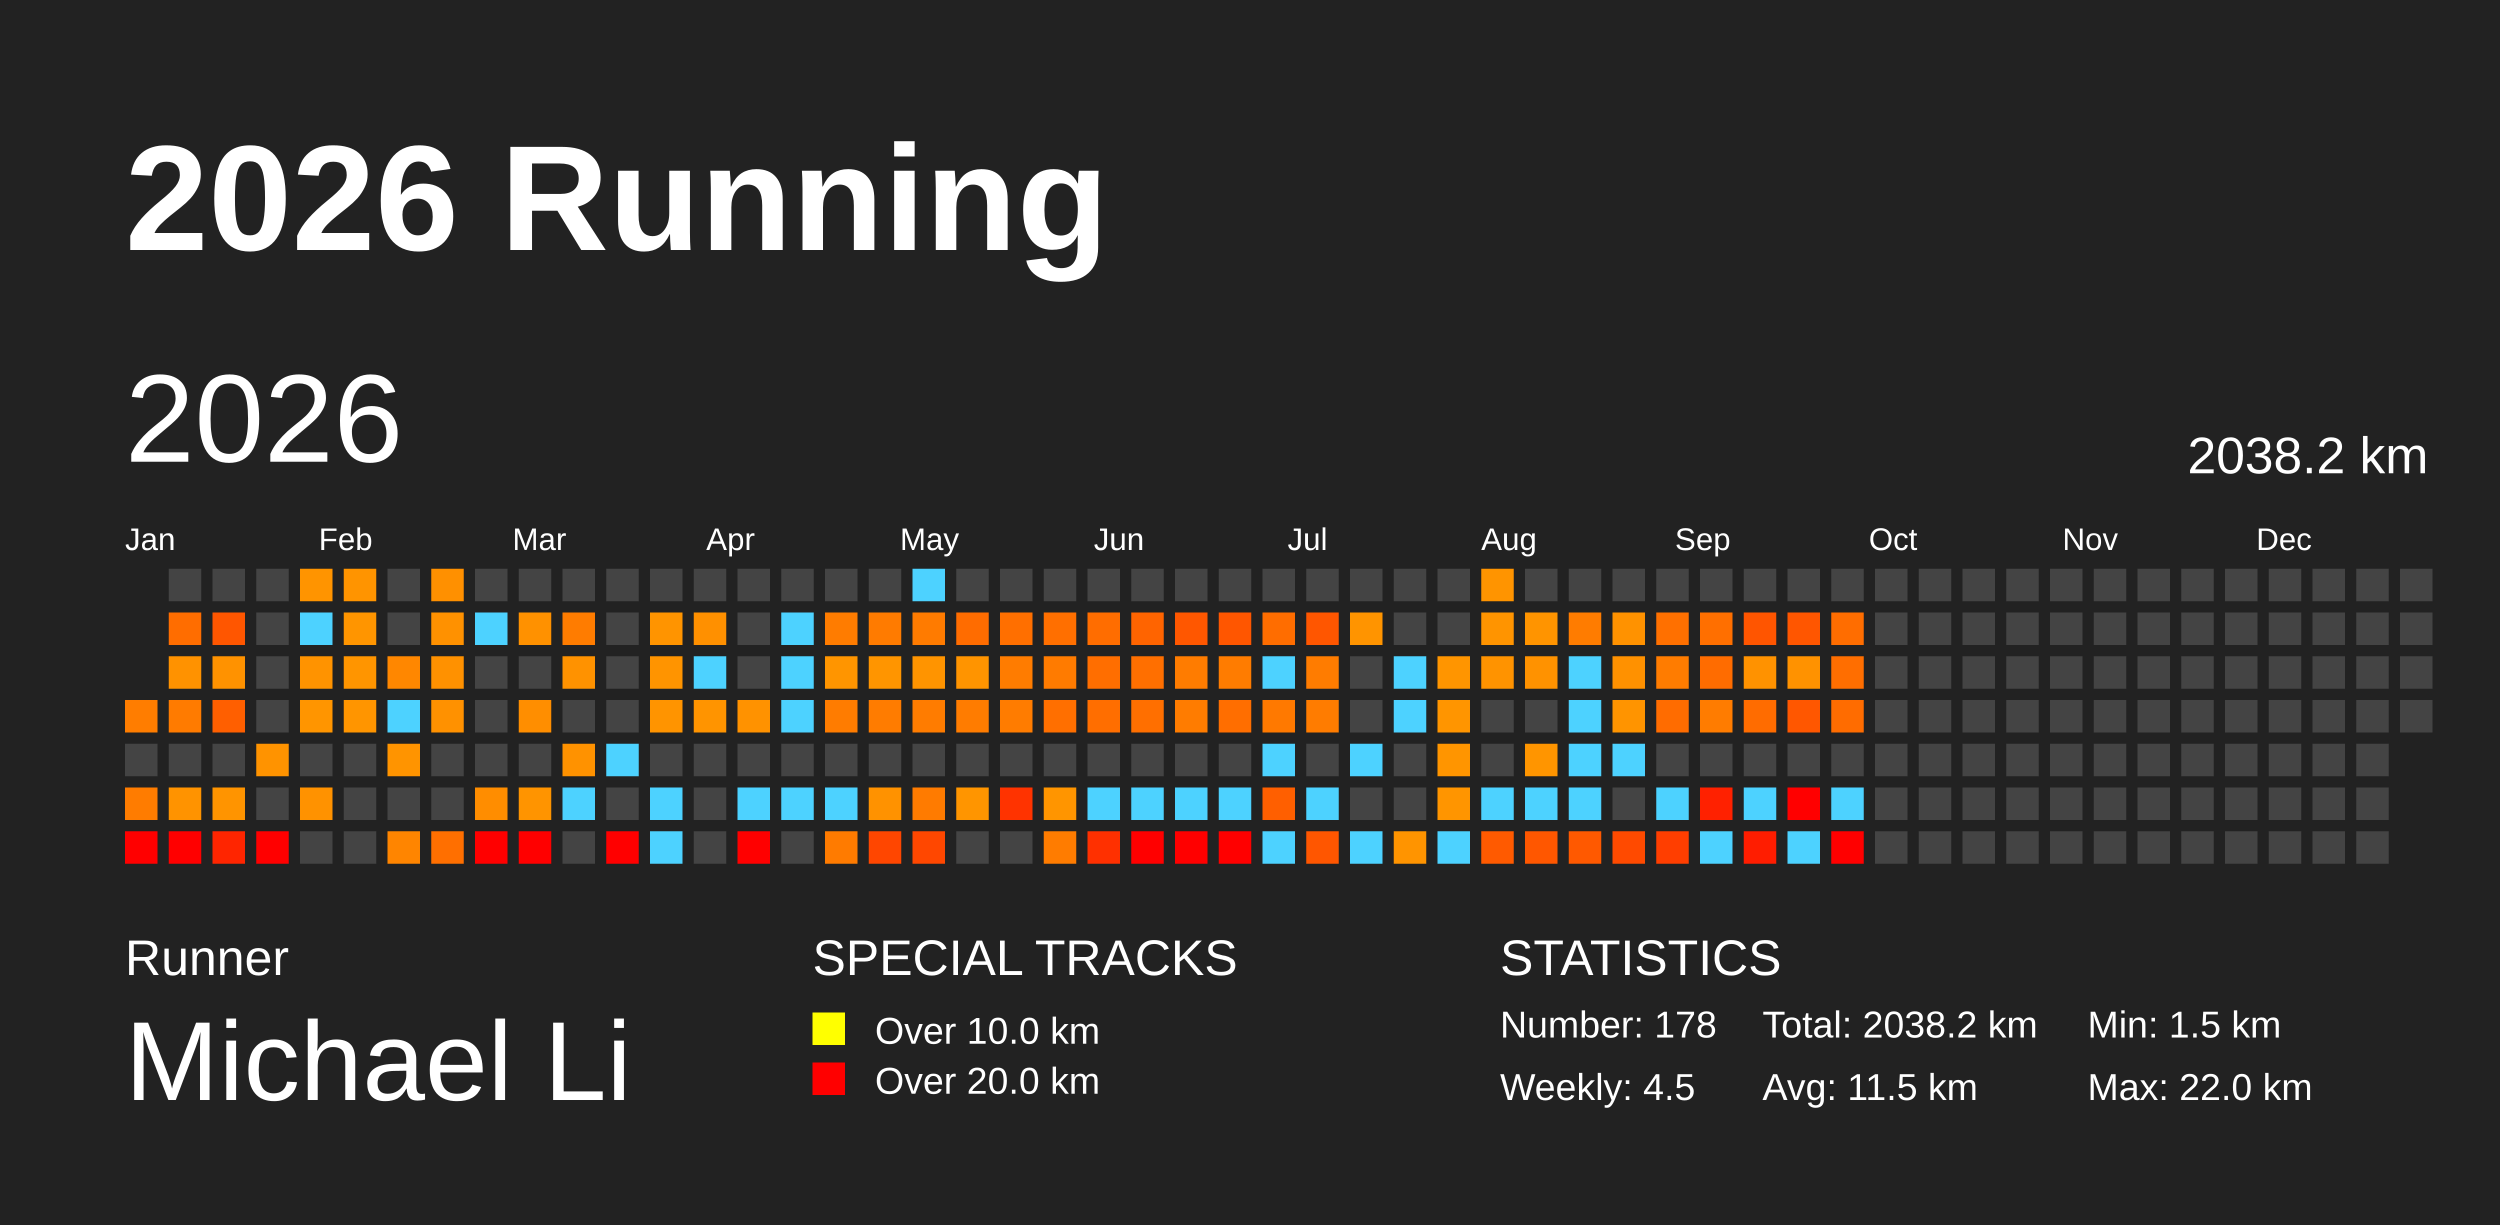
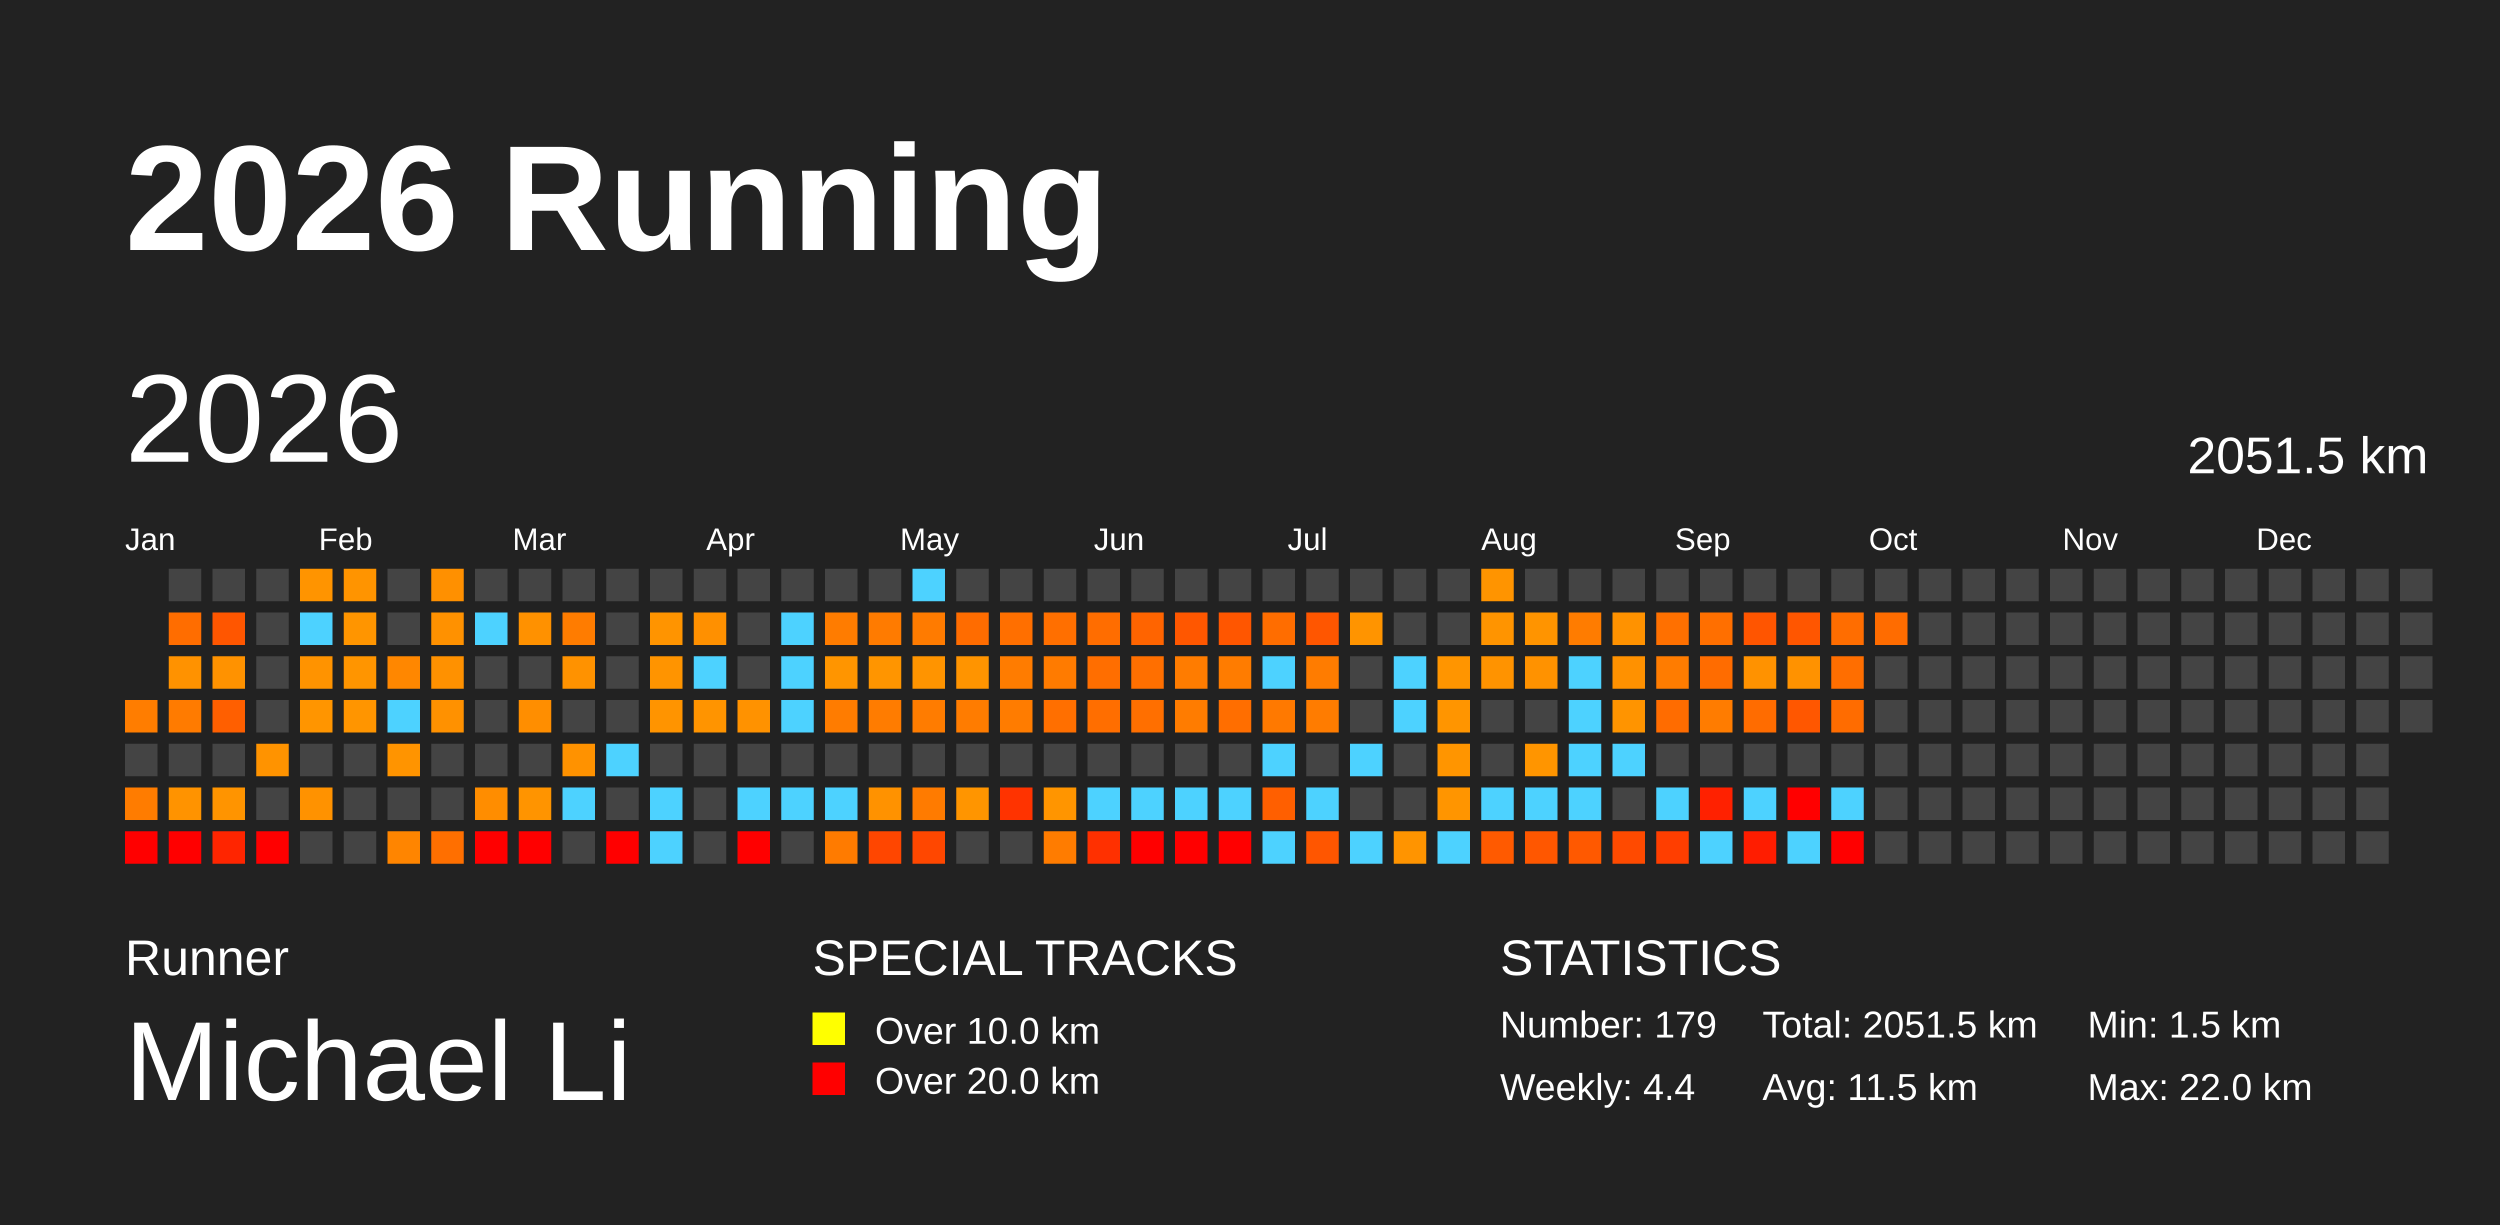
<svg xmlns="http://www.w3.org/2000/svg" baseProfile="full" height="98mm" version="1.1" viewBox="0,0,200,98" width="200mm">
  <defs />
  <rect fill="#222222" height="98" width="200" x="0" y="0" />
  <text fill="#FFFFFF" style="font-size:12px; font-family:Arial; font-weight:bold;" x="10" y="20">2026 Running</text>
  <text fill="#FFFFFF" style="font-size:4px; font-family:Arial" x="10" y="78">Runner</text>
  <text fill="#FFFFFF" style="font-size:9px; font-family:Arial" x="10" y="88">Michael Li</text>
  <text fill="#FFFFFF" style="font-size:4px; font-family:Arial" x="65" y="78">SPECIAL TRACKS</text>
  <rect fill="yellow" height="2.6" width="2.6" x="65" y="81" />
  <text fill="#FFFFFF" style="font-size:3px; font-family:Arial" x="70" y="83.5">Over 10.0 km</text>
  <rect fill="red" height="2.6" width="2.6" x="65" y="85" />
  <text fill="#FFFFFF" style="font-size:3px; font-family:Arial" x="70" y="87.5">Over 20.0 km</text>
  <text fill="#FFFFFF" style="font-size:4px; font-family:Arial" x="120" y="78">STATISTICS</text>
-   <text fill="#FFFFFF" style="font-size:3px; font-family:Arial" x="120" y="83">Number: 178</text>
-   <text fill="#FFFFFF" style="font-size:3px; font-family:Arial" x="120" y="88">Weekly: 4.5</text>
-   <text fill="#FFFFFF" style="font-size:3px; font-family:Arial" x="141" y="83">Total: 2038.2 km</text>
+   <text fill="#FFFFFF" style="font-size:3px; font-family:Arial" x="120" y="83">Number: 179</text>
+   <text fill="#FFFFFF" style="font-size:3px; font-family:Arial" x="120" y="88">Weekly: 4.4</text>
+   <text fill="#FFFFFF" style="font-size:3px; font-family:Arial" x="141" y="83">Total: 2051.5 km</text>
  <text fill="#FFFFFF" style="font-size:3px; font-family:Arial" x="141" y="88">Avg: 11.5 km</text>
  <text fill="#FFFFFF" style="font-size:3px; font-family:Arial" x="167" y="83">Min: 1.5 km</text>
  <text fill="#FFFFFF" style="font-size:3px; font-family:Arial" x="167" y="88">Max: 22.0 km</text>
  <text dominant-baseline="hanging" fill="#FFFFFF" style="font-size:10.0px; font-family:Arial;" x="10" y="30">2026</text>
-   <text dominant-baseline="hanging" fill="#FFFFFF" style="font-size:4.125px; font-family:Arial;" x="175" y="35">2038.2 km</text>
+   <text dominant-baseline="hanging" fill="#FFFFFF" style="font-size:4.125px; font-family:Arial;" x="175" y="35">2051.5 km</text>
  <text fill="#FFFFFF" style="font-size:2.5px; font-family:Arial" x="10.0" y="44">Jan</text>
  <text fill="#FFFFFF" style="font-size:2.5px; font-family:Arial" x="25.5" y="44">Feb</text>
  <text fill="#FFFFFF" style="font-size:2.5px; font-family:Arial" x="41.0" y="44">Mar</text>
  <text fill="#FFFFFF" style="font-size:2.5px; font-family:Arial" x="56.5" y="44">Apr</text>
  <text fill="#FFFFFF" style="font-size:2.5px; font-family:Arial" x="72.0" y="44">May</text>
  <text fill="#FFFFFF" style="font-size:2.5px; font-family:Arial" x="87.5" y="44">Jun</text>
  <text fill="#FFFFFF" style="font-size:2.5px; font-family:Arial" x="103.0" y="44">Jul</text>
  <text fill="#FFFFFF" style="font-size:2.5px; font-family:Arial" x="118.5" y="44">Aug</text>
  <text fill="#FFFFFF" style="font-size:2.5px; font-family:Arial" x="134.0" y="44">Sep</text>
  <text fill="#FFFFFF" style="font-size:2.5px; font-family:Arial" x="149.5" y="44">Oct</text>
  <text fill="#FFFFFF" style="font-size:2.5px; font-family:Arial" x="165.0" y="44">Nov</text>
  <text fill="#FFFFFF" style="font-size:2.5px; font-family:Arial" x="180.5" y="44">Dec</text>
  <rect fill="#ff7d00" height="2.6" width="2.6" x="10.0" y="56.0" />
  <rect fill="#444444" height="2.6" width="2.6" x="10.0" y="59.5" />
  <rect fill="#ff7c00" height="2.6" width="2.6" x="10.0" y="63.0" />
  <rect fill="red" height="2.6" width="2.6" x="10.0" y="66.5" />
  <rect fill="#444444" height="2.6" width="2.6" x="13.5" y="45.5" />
  <rect fill="#ff6d00" height="2.6" width="2.6" x="13.5" y="49.0" />
  <rect fill="#ff9200" height="2.6" width="2.6" x="13.5" y="52.5" />
  <rect fill="#ff7b00" height="2.6" width="2.6" x="13.5" y="56.0" />
  <rect fill="#444444" height="2.6" width="2.6" x="13.5" y="59.5" />
  <rect fill="#ff9300" height="2.6" width="2.6" x="13.5" y="63.0" />
  <rect fill="red" height="2.6" width="2.6" x="13.5" y="66.5" />
  <rect fill="#444444" height="2.6" width="2.6" x="17.0" y="45.5" />
  <rect fill="#ff5600" height="2.6" width="2.6" x="17.0" y="49.0" />
  <rect fill="#ff9200" height="2.6" width="2.6" x="17.0" y="52.5" />
  <rect fill="#ff5f00" height="2.6" width="2.6" x="17.0" y="56.0" />
  <rect fill="#444444" height="2.6" width="2.6" x="17.0" y="59.5" />
  <rect fill="#ff9400" height="2.6" width="2.6" x="17.0" y="63.0" />
  <rect fill="#ff2500" height="2.6" width="2.6" x="17.0" y="66.5" />
  <rect fill="#444444" height="2.6" width="2.6" x="20.5" y="45.5" />
  <rect fill="#444444" height="2.6" width="2.6" x="20.5" y="49.0" />
  <rect fill="#444444" height="2.6" width="2.6" x="20.5" y="52.5" />
  <rect fill="#444444" height="2.6" width="2.6" x="20.5" y="56.0" />
  <rect fill="#ff9300" height="2.6" width="2.6" x="20.5" y="59.5" />
  <rect fill="#444444" height="2.6" width="2.6" x="20.5" y="63.0" />
  <rect fill="red" height="2.6" width="2.6" x="20.5" y="66.5" />
  <rect fill="#ff9400" height="2.6" width="2.6" x="24.0" y="45.5" />
  <rect fill="#4dd2ff" height="2.6" width="2.6" x="24.0" y="49.0" />
  <rect fill="#ff9300" height="2.6" width="2.6" x="24.0" y="52.5" />
  <rect fill="#ff9500" height="2.6" width="2.6" x="24.0" y="56.0" />
  <rect fill="#444444" height="2.6" width="2.6" x="24.0" y="59.5" />
  <rect fill="#ff9200" height="2.6" width="2.6" x="24.0" y="63.0" />
  <rect fill="#444444" height="2.6" width="2.6" x="24.0" y="66.5" />
  <rect fill="#ff9400" height="2.6" width="2.6" x="27.5" y="45.5" />
  <rect fill="#ff9500" height="2.6" width="2.6" x="27.5" y="49.0" />
  <rect fill="#ff9500" height="2.6" width="2.6" x="27.5" y="52.5" />
  <rect fill="#ff9500" height="2.6" width="2.6" x="27.5" y="56.0" />
  <rect fill="#444444" height="2.6" width="2.6" x="27.5" y="59.5" />
  <rect fill="#444444" height="2.6" width="2.6" x="27.5" y="63.0" />
  <rect fill="#444444" height="2.6" width="2.6" x="27.5" y="66.5" />
  <rect fill="#444444" height="2.6" width="2.6" x="31.0" y="45.5" />
  <rect fill="#444444" height="2.6" width="2.6" x="31.0" y="49.0" />
  <rect fill="#ff8700" height="2.6" width="2.6" x="31.0" y="52.5" />
  <rect fill="#4dd2ff" height="2.6" width="2.6" x="31.0" y="56.0" />
  <rect fill="#ff9400" height="2.6" width="2.6" x="31.0" y="59.5" />
  <rect fill="#444444" height="2.6" width="2.6" x="31.0" y="63.0" />
  <rect fill="#ff8500" height="2.6" width="2.6" x="31.0" y="66.5" />
  <rect fill="#ff9000" height="2.6" width="2.6" x="34.5" y="45.5" />
  <rect fill="#ff9100" height="2.6" width="2.6" x="34.5" y="49.0" />
  <rect fill="#ff9100" height="2.6" width="2.6" x="34.5" y="52.5" />
  <rect fill="#ff9100" height="2.6" width="2.6" x="34.5" y="56.0" />
  <rect fill="#444444" height="2.6" width="2.6" x="34.5" y="59.5" />
  <rect fill="#444444" height="2.6" width="2.6" x="34.5" y="63.0" />
  <rect fill="#ff6f00" height="2.6" width="2.6" x="34.5" y="66.5" />
  <rect fill="#444444" height="2.6" width="2.6" x="38.0" y="45.5" />
  <rect fill="#4dd2ff" height="2.6" width="2.6" x="38.0" y="49.0" />
  <rect fill="#444444" height="2.6" width="2.6" x="38.0" y="52.5" />
  <rect fill="#444444" height="2.6" width="2.6" x="38.0" y="56.0" />
  <rect fill="#444444" height="2.6" width="2.6" x="38.0" y="59.5" />
  <rect fill="#ff8d00" height="2.6" width="2.6" x="38.0" y="63.0" />
  <rect fill="red" height="2.6" width="2.6" x="38.0" y="66.5" />
  <rect fill="#444444" height="2.6" width="2.6" x="41.5" y="45.5" />
  <rect fill="#ff9100" height="2.6" width="2.6" x="41.5" y="49.0" />
  <rect fill="#444444" height="2.6" width="2.6" x="41.5" y="52.5" />
  <rect fill="#ff8e00" height="2.6" width="2.6" x="41.5" y="56.0" />
  <rect fill="#444444" height="2.6" width="2.6" x="41.5" y="59.5" />
  <rect fill="#ff9400" height="2.6" width="2.6" x="41.5" y="63.0" />
  <rect fill="red" height="2.6" width="2.6" x="41.5" y="66.5" />
  <rect fill="#444444" height="2.6" width="2.6" x="45.0" y="45.5" />
  <rect fill="#ff7c00" height="2.6" width="2.6" x="45.0" y="49.0" />
  <rect fill="#ff9200" height="2.6" width="2.6" x="45.0" y="52.5" />
  <rect fill="#444444" height="2.6" width="2.6" x="45.0" y="56.0" />
  <rect fill="#ff9200" height="2.6" width="2.6" x="45.0" y="59.5" />
  <rect fill="#4dd2ff" height="2.6" width="2.6" x="45.0" y="63.0" />
  <rect fill="#444444" height="2.6" width="2.6" x="45.0" y="66.5" />
  <rect fill="#444444" height="2.6" width="2.6" x="48.5" y="45.5" />
  <rect fill="#444444" height="2.6" width="2.6" x="48.5" y="49.0" />
  <rect fill="#444444" height="2.6" width="2.6" x="48.5" y="52.5" />
  <rect fill="#444444" height="2.6" width="2.6" x="48.5" y="56.0" />
  <rect fill="#4dd2ff" height="2.6" width="2.6" x="48.5" y="59.5" />
  <rect fill="#444444" height="2.6" width="2.6" x="48.5" y="63.0" />
  <rect fill="red" height="2.6" width="2.6" x="48.5" y="66.5" />
  <rect fill="#444444" height="2.6" width="2.6" x="52.0" y="45.5" />
  <rect fill="#ff9400" height="2.6" width="2.6" x="52.0" y="49.0" />
  <rect fill="#ff9400" height="2.6" width="2.6" x="52.0" y="52.5" />
  <rect fill="#ff9400" height="2.6" width="2.6" x="52.0" y="56.0" />
  <rect fill="#444444" height="2.6" width="2.6" x="52.0" y="59.5" />
  <rect fill="#4dd2ff" height="2.6" width="2.6" x="52.0" y="63.0" />
  <rect fill="#4dd2ff" height="2.6" width="2.6" x="52.0" y="66.5" />
  <rect fill="#444444" height="2.6" width="2.6" x="55.5" y="45.5" />
  <rect fill="#ff9000" height="2.6" width="2.6" x="55.5" y="49.0" />
  <rect fill="#4dd2ff" height="2.6" width="2.6" x="55.5" y="52.5" />
  <rect fill="#ff9400" height="2.6" width="2.6" x="55.5" y="56.0" />
  <rect fill="#444444" height="2.6" width="2.6" x="55.5" y="59.5" />
  <rect fill="#444444" height="2.6" width="2.6" x="55.5" y="63.0" />
  <rect fill="#444444" height="2.6" width="2.6" x="55.5" y="66.5" />
  <rect fill="#444444" height="2.6" width="2.6" x="59.0" y="45.5" />
  <rect fill="#444444" height="2.6" width="2.6" x="59.0" y="49.0" />
  <rect fill="#444444" height="2.6" width="2.6" x="59.0" y="52.5" />
  <rect fill="#ff9200" height="2.6" width="2.6" x="59.0" y="56.0" />
  <rect fill="#444444" height="2.6" width="2.6" x="59.0" y="59.5" />
  <rect fill="#4dd2ff" height="2.6" width="2.6" x="59.0" y="63.0" />
  <rect fill="red" height="2.6" width="2.6" x="59.0" y="66.5" />
  <rect fill="#444444" height="2.6" width="2.6" x="62.5" y="45.5" />
  <rect fill="#4dd2ff" height="2.6" width="2.6" x="62.5" y="49.0" />
  <rect fill="#4dd2ff" height="2.6" width="2.6" x="62.5" y="52.5" />
  <rect fill="#4dd2ff" height="2.6" width="2.6" x="62.5" y="56.0" />
  <rect fill="#444444" height="2.6" width="2.6" x="62.5" y="59.5" />
  <rect fill="#4dd2ff" height="2.6" width="2.6" x="62.5" y="63.0" />
  <rect fill="#444444" height="2.6" width="2.6" x="62.5" y="66.5" />
  <rect fill="#444444" height="2.6" width="2.6" x="66.0" y="45.5" />
  <rect fill="#ff7c00" height="2.6" width="2.6" x="66.0" y="49.0" />
  <rect fill="#ff9500" height="2.6" width="2.6" x="66.0" y="52.5" />
  <rect fill="#ff7c00" height="2.6" width="2.6" x="66.0" y="56.0" />
  <rect fill="#444444" height="2.6" width="2.6" x="66.0" y="59.5" />
  <rect fill="#4dd2ff" height="2.6" width="2.6" x="66.0" y="63.0" />
  <rect fill="#ff7b00" height="2.6" width="2.6" x="66.0" y="66.5" />
  <rect fill="#444444" height="2.6" width="2.6" x="69.5" y="45.5" />
  <rect fill="#ff7b00" height="2.6" width="2.6" x="69.5" y="49.0" />
  <rect fill="#ff9500" height="2.6" width="2.6" x="69.5" y="52.5" />
  <rect fill="#ff7c00" height="2.6" width="2.6" x="69.5" y="56.0" />
  <rect fill="#444444" height="2.6" width="2.6" x="69.5" y="59.5" />
  <rect fill="#ff9200" height="2.6" width="2.6" x="69.5" y="63.0" />
  <rect fill="#ff4600" height="2.6" width="2.6" x="69.5" y="66.5" />
  <rect fill="#4dd2ff" height="2.6" width="2.6" x="73.0" y="45.5" />
  <rect fill="#ff7b00" height="2.6" width="2.6" x="73.0" y="49.0" />
  <rect fill="#ff9400" height="2.6" width="2.6" x="73.0" y="52.5" />
  <rect fill="#ff7c00" height="2.6" width="2.6" x="73.0" y="56.0" />
  <rect fill="#444444" height="2.6" width="2.6" x="73.0" y="59.5" />
  <rect fill="#ff7b00" height="2.6" width="2.6" x="73.0" y="63.0" />
  <rect fill="#ff4700" height="2.6" width="2.6" x="73.0" y="66.5" />
  <rect fill="#444444" height="2.6" width="2.6" x="76.5" y="45.5" />
  <rect fill="#ff6c00" height="2.6" width="2.6" x="76.5" y="49.0" />
  <rect fill="#ff9400" height="2.6" width="2.6" x="76.5" y="52.5" />
  <rect fill="#ff7c00" height="2.6" width="2.6" x="76.5" y="56.0" />
  <rect fill="#444444" height="2.6" width="2.6" x="76.5" y="59.5" />
  <rect fill="#ff9500" height="2.6" width="2.6" x="76.5" y="63.0" />
  <rect fill="#444444" height="2.6" width="2.6" x="76.5" y="66.5" />
  <rect fill="#444444" height="2.6" width="2.6" x="80.0" y="45.5" />
  <rect fill="#ff6f00" height="2.6" width="2.6" x="80.0" y="49.0" />
  <rect fill="#ff7c00" height="2.6" width="2.6" x="80.0" y="52.5" />
  <rect fill="#ff7c00" height="2.6" width="2.6" x="80.0" y="56.0" />
  <rect fill="#444444" height="2.6" width="2.6" x="80.0" y="59.5" />
  <rect fill="#ff3300" height="2.6" width="2.6" x="80.0" y="63.0" />
  <rect fill="#444444" height="2.6" width="2.6" x="80.0" y="66.5" />
  <rect fill="#444444" height="2.6" width="2.6" x="83.5" y="45.5" />
  <rect fill="#ff6f00" height="2.6" width="2.6" x="83.5" y="49.0" />
  <rect fill="#ff7b00" height="2.6" width="2.6" x="83.5" y="52.5" />
  <rect fill="#ff6f00" height="2.6" width="2.6" x="83.5" y="56.0" />
  <rect fill="#444444" height="2.6" width="2.6" x="83.5" y="59.5" />
  <rect fill="#ff9500" height="2.6" width="2.6" x="83.5" y="63.0" />
  <rect fill="#ff7c00" height="2.6" width="2.6" x="83.5" y="66.5" />
  <rect fill="#444444" height="2.6" width="2.6" x="87.0" y="45.5" />
  <rect fill="#ff6d00" height="2.6" width="2.6" x="87.0" y="49.0" />
  <rect fill="#ff6e00" height="2.6" width="2.6" x="87.0" y="52.5" />
  <rect fill="#ff6e00" height="2.6" width="2.6" x="87.0" y="56.0" />
  <rect fill="#444444" height="2.6" width="2.6" x="87.0" y="59.5" />
  <rect fill="#4dd2ff" height="2.6" width="2.6" x="87.0" y="63.0" />
  <rect fill="#ff3000" height="2.6" width="2.6" x="87.0" y="66.5" />
  <rect fill="#444444" height="2.6" width="2.6" x="90.5" y="45.5" />
  <rect fill="#ff6400" height="2.6" width="2.6" x="90.5" y="49.0" />
  <rect fill="#ff6f00" height="2.6" width="2.6" x="90.5" y="52.5" />
  <rect fill="#ff6f00" height="2.6" width="2.6" x="90.5" y="56.0" />
  <rect fill="#444444" height="2.6" width="2.6" x="90.5" y="59.5" />
  <rect fill="#4dd2ff" height="2.6" width="2.6" x="90.5" y="63.0" />
  <rect fill="red" height="2.6" width="2.6" x="90.5" y="66.5" />
  <rect fill="#444444" height="2.6" width="2.6" x="94.0" y="45.5" />
  <rect fill="#ff5700" height="2.6" width="2.6" x="94.0" y="49.0" />
  <rect fill="#ff7c00" height="2.6" width="2.6" x="94.0" y="52.5" />
  <rect fill="#ff7c00" height="2.6" width="2.6" x="94.0" y="56.0" />
  <rect fill="#444444" height="2.6" width="2.6" x="94.0" y="59.5" />
  <rect fill="#4dd2ff" height="2.6" width="2.6" x="94.0" y="63.0" />
  <rect fill="red" height="2.6" width="2.6" x="94.0" y="66.5" />
  <rect fill="#444444" height="2.6" width="2.6" x="97.5" y="45.5" />
  <rect fill="#ff5600" height="2.6" width="2.6" x="97.5" y="49.0" />
  <rect fill="#ff7c00" height="2.6" width="2.6" x="97.5" y="52.5" />
  <rect fill="#ff6e00" height="2.6" width="2.6" x="97.5" y="56.0" />
  <rect fill="#444444" height="2.6" width="2.6" x="97.5" y="59.5" />
  <rect fill="#4dd2ff" height="2.6" width="2.6" x="97.5" y="63.0" />
  <rect fill="red" height="2.6" width="2.6" x="97.5" y="66.5" />
  <rect fill="#444444" height="2.6" width="2.6" x="101.0" y="45.5" />
  <rect fill="#ff6d00" height="2.6" width="2.6" x="101.0" y="49.0" />
  <rect fill="#4dd2ff" height="2.6" width="2.6" x="101.0" y="52.5" />
  <rect fill="#ff7900" height="2.6" width="2.6" x="101.0" y="56.0" />
  <rect fill="#4dd2ff" height="2.6" width="2.6" x="101.0" y="59.5" />
  <rect fill="#ff5f00" height="2.6" width="2.6" x="101.0" y="63.0" />
  <rect fill="#4dd2ff" height="2.6" width="2.6" x="101.0" y="66.5" />
  <rect fill="#444444" height="2.6" width="2.6" x="104.5" y="45.5" />
  <rect fill="#ff5600" height="2.6" width="2.6" x="104.5" y="49.0" />
  <rect fill="#ff7c00" height="2.6" width="2.6" x="104.5" y="52.5" />
  <rect fill="#ff7c00" height="2.6" width="2.6" x="104.5" y="56.0" />
  <rect fill="#444444" height="2.6" width="2.6" x="104.5" y="59.5" />
  <rect fill="#4dd2ff" height="2.6" width="2.6" x="104.5" y="63.0" />
  <rect fill="#ff5600" height="2.6" width="2.6" x="104.5" y="66.5" />
  <rect fill="#444444" height="2.6" width="2.6" x="108.0" y="45.5" />
  <rect fill="#ff9400" height="2.6" width="2.6" x="108.0" y="49.0" />
  <rect fill="#444444" height="2.6" width="2.6" x="108.0" y="52.5" />
  <rect fill="#444444" height="2.6" width="2.6" x="108.0" y="56.0" />
  <rect fill="#4dd2ff" height="2.6" width="2.6" x="108.0" y="59.5" />
  <rect fill="#444444" height="2.6" width="2.6" x="108.0" y="63.0" />
  <rect fill="#4dd2ff" height="2.6" width="2.6" x="108.0" y="66.5" />
  <rect fill="#444444" height="2.6" width="2.6" x="111.5" y="45.5" />
  <rect fill="#444444" height="2.6" width="2.6" x="111.5" y="49.0" />
  <rect fill="#4dd2ff" height="2.6" width="2.6" x="111.5" y="52.5" />
  <rect fill="#4dd2ff" height="2.6" width="2.6" x="111.5" y="56.0" />
  <rect fill="#444444" height="2.6" width="2.6" x="111.5" y="59.5" />
  <rect fill="#444444" height="2.6" width="2.6" x="111.5" y="63.0" />
  <rect fill="#ff9400" height="2.6" width="2.6" x="111.5" y="66.5" />
  <rect fill="#444444" height="2.6" width="2.6" x="115.0" y="45.5" />
  <rect fill="#444444" height="2.6" width="2.6" x="115.0" y="49.0" />
  <rect fill="#ff9500" height="2.6" width="2.6" x="115.0" y="52.5" />
  <rect fill="#ff9500" height="2.6" width="2.6" x="115.0" y="56.0" />
  <rect fill="#ff9500" height="2.6" width="2.6" x="115.0" y="59.5" />
  <rect fill="#ff9500" height="2.6" width="2.6" x="115.0" y="63.0" />
  <rect fill="#4dd2ff" height="2.6" width="2.6" x="115.0" y="66.5" />
  <rect fill="#ff9400" height="2.6" width="2.6" x="118.5" y="45.5" />
  <rect fill="#ff9400" height="2.6" width="2.6" x="118.5" y="49.0" />
  <rect fill="#ff9300" height="2.6" width="2.6" x="118.5" y="52.5" />
  <rect fill="#444444" height="2.6" width="2.6" x="118.5" y="56.0" />
  <rect fill="#444444" height="2.6" width="2.6" x="118.5" y="59.5" />
  <rect fill="#4dd2ff" height="2.6" width="2.6" x="118.5" y="63.0" />
  <rect fill="#ff5a00" height="2.6" width="2.6" x="118.5" y="66.5" />
  <rect fill="#444444" height="2.6" width="2.6" x="122.0" y="45.5" />
  <rect fill="#ff9400" height="2.6" width="2.6" x="122.0" y="49.0" />
  <rect fill="#ff9200" height="2.6" width="2.6" x="122.0" y="52.5" />
  <rect fill="#444444" height="2.6" width="2.6" x="122.0" y="56.0" />
  <rect fill="#ff9500" height="2.6" width="2.6" x="122.0" y="59.5" />
  <rect fill="#4dd2ff" height="2.6" width="2.6" x="122.0" y="63.0" />
  <rect fill="#ff5700" height="2.6" width="2.6" x="122.0" y="66.5" />
  <rect fill="#444444" height="2.6" width="2.6" x="125.5" y="45.5" />
  <rect fill="#ff7c00" height="2.6" width="2.6" x="125.5" y="49.0" />
  <rect fill="#4dd2ff" height="2.6" width="2.6" x="125.5" y="52.5" />
  <rect fill="#4dd2ff" height="2.6" width="2.6" x="125.5" y="56.0" />
  <rect fill="#4dd2ff" height="2.6" width="2.6" x="125.5" y="59.5" />
  <rect fill="#4dd2ff" height="2.6" width="2.6" x="125.5" y="63.0" />
  <rect fill="#ff5900" height="2.6" width="2.6" x="125.5" y="66.5" />
  <rect fill="#444444" height="2.6" width="2.6" x="129.0" y="45.5" />
  <rect fill="#ff9200" height="2.6" width="2.6" x="129.0" y="49.0" />
  <rect fill="#ff9100" height="2.6" width="2.6" x="129.0" y="52.5" />
  <rect fill="#ff9400" height="2.6" width="2.6" x="129.0" y="56.0" />
  <rect fill="#4dd2ff" height="2.6" width="2.6" x="129.0" y="59.5" />
  <rect fill="#444444" height="2.6" width="2.6" x="129.0" y="63.0" />
  <rect fill="#ff4a00" height="2.6" width="2.6" x="129.0" y="66.5" />
  <rect fill="#444444" height="2.6" width="2.6" x="132.5" y="45.5" />
  <rect fill="#ff7000" height="2.6" width="2.6" x="132.5" y="49.0" />
  <rect fill="#ff7c00" height="2.6" width="2.6" x="132.5" y="52.5" />
  <rect fill="#ff6c00" height="2.6" width="2.6" x="132.5" y="56.0" />
  <rect fill="#444444" height="2.6" width="2.6" x="132.5" y="59.5" />
  <rect fill="#4dd2ff" height="2.6" width="2.6" x="132.5" y="63.0" />
  <rect fill="#ff3e00" height="2.6" width="2.6" x="132.5" y="66.5" />
  <rect fill="#444444" height="2.6" width="2.6" x="136.0" y="45.5" />
  <rect fill="#ff6f00" height="2.6" width="2.6" x="136.0" y="49.0" />
  <rect fill="#ff6c00" height="2.6" width="2.6" x="136.0" y="52.5" />
  <rect fill="#ff7c00" height="2.6" width="2.6" x="136.0" y="56.0" />
  <rect fill="#444444" height="2.6" width="2.6" x="136.0" y="59.5" />
  <rect fill="#ff2100" height="2.6" width="2.6" x="136.0" y="63.0" />
  <rect fill="#4dd2ff" height="2.6" width="2.6" x="136.0" y="66.5" />
  <rect fill="#444444" height="2.6" width="2.6" x="139.5" y="45.5" />
  <rect fill="#ff5500" height="2.6" width="2.6" x="139.5" y="49.0" />
  <rect fill="#ff9200" height="2.6" width="2.6" x="139.5" y="52.5" />
  <rect fill="#ff6c00" height="2.6" width="2.6" x="139.5" y="56.0" />
  <rect fill="#444444" height="2.6" width="2.6" x="139.5" y="59.5" />
  <rect fill="#4dd2ff" height="2.6" width="2.6" x="139.5" y="63.0" />
  <rect fill="#ff1d00" height="2.6" width="2.6" x="139.5" y="66.5" />
  <rect fill="#444444" height="2.6" width="2.6" x="143.0" y="45.5" />
  <rect fill="#ff5600" height="2.6" width="2.6" x="143.0" y="49.0" />
  <rect fill="#ff9200" height="2.6" width="2.6" x="143.0" y="52.5" />
  <rect fill="#ff5700" height="2.6" width="2.6" x="143.0" y="56.0" />
  <rect fill="#444444" height="2.6" width="2.6" x="143.0" y="59.5" />
  <rect fill="red" height="2.6" width="2.6" x="143.0" y="63.0" />
  <rect fill="#4dd2ff" height="2.6" width="2.6" x="143.0" y="66.5" />
  <rect fill="#444444" height="2.6" width="2.6" x="146.5" y="45.5" />
  <rect fill="#ff6d00" height="2.6" width="2.6" x="146.5" y="49.0" />
  <rect fill="#ff6e00" height="2.6" width="2.6" x="146.5" y="52.5" />
  <rect fill="#ff6c00" height="2.6" width="2.6" x="146.5" y="56.0" />
  <rect fill="#444444" height="2.6" width="2.6" x="146.5" y="59.5" />
  <rect fill="#4dd2ff" height="2.6" width="2.6" x="146.5" y="63.0" />
  <rect fill="red" height="2.6" width="2.6" x="146.5" y="66.5" />
  <rect fill="#444444" height="2.6" width="2.6" x="150.0" y="45.5" />
-   <rect fill="#444444" height="2.6" width="2.6" x="150.0" y="49.0" />
+   <rect fill="#ff6c00" height="2.6" width="2.6" x="150.0" y="49.0" />
  <rect fill="#444444" height="2.6" width="2.6" x="150.0" y="52.5" />
  <rect fill="#444444" height="2.6" width="2.6" x="150.0" y="56.0" />
  <rect fill="#444444" height="2.6" width="2.6" x="150.0" y="59.5" />
  <rect fill="#444444" height="2.6" width="2.6" x="150.0" y="63.0" />
  <rect fill="#444444" height="2.6" width="2.6" x="150.0" y="66.5" />
  <rect fill="#444444" height="2.6" width="2.6" x="153.5" y="45.5" />
  <rect fill="#444444" height="2.6" width="2.6" x="153.5" y="49.0" />
  <rect fill="#444444" height="2.6" width="2.6" x="153.5" y="52.5" />
  <rect fill="#444444" height="2.6" width="2.6" x="153.5" y="56.0" />
  <rect fill="#444444" height="2.6" width="2.6" x="153.5" y="59.5" />
  <rect fill="#444444" height="2.6" width="2.6" x="153.5" y="63.0" />
  <rect fill="#444444" height="2.6" width="2.6" x="153.5" y="66.5" />
  <rect fill="#444444" height="2.6" width="2.6" x="157.0" y="45.5" />
  <rect fill="#444444" height="2.6" width="2.6" x="157.0" y="49.0" />
  <rect fill="#444444" height="2.6" width="2.6" x="157.0" y="52.5" />
  <rect fill="#444444" height="2.6" width="2.6" x="157.0" y="56.0" />
  <rect fill="#444444" height="2.6" width="2.6" x="157.0" y="59.5" />
  <rect fill="#444444" height="2.6" width="2.6" x="157.0" y="63.0" />
  <rect fill="#444444" height="2.6" width="2.6" x="157.0" y="66.5" />
  <rect fill="#444444" height="2.6" width="2.6" x="160.5" y="45.5" />
  <rect fill="#444444" height="2.6" width="2.6" x="160.5" y="49.0" />
  <rect fill="#444444" height="2.6" width="2.6" x="160.5" y="52.5" />
  <rect fill="#444444" height="2.6" width="2.6" x="160.5" y="56.0" />
  <rect fill="#444444" height="2.6" width="2.6" x="160.5" y="59.5" />
  <rect fill="#444444" height="2.6" width="2.6" x="160.5" y="63.0" />
  <rect fill="#444444" height="2.6" width="2.6" x="160.5" y="66.5" />
  <rect fill="#444444" height="2.6" width="2.6" x="164.0" y="45.5" />
  <rect fill="#444444" height="2.6" width="2.6" x="164.0" y="49.0" />
  <rect fill="#444444" height="2.6" width="2.6" x="164.0" y="52.5" />
  <rect fill="#444444" height="2.6" width="2.6" x="164.0" y="56.0" />
  <rect fill="#444444" height="2.6" width="2.6" x="164.0" y="59.5" />
  <rect fill="#444444" height="2.6" width="2.6" x="164.0" y="63.0" />
  <rect fill="#444444" height="2.6" width="2.6" x="164.0" y="66.5" />
  <rect fill="#444444" height="2.6" width="2.6" x="167.5" y="45.5" />
  <rect fill="#444444" height="2.6" width="2.6" x="167.5" y="49.0" />
  <rect fill="#444444" height="2.6" width="2.6" x="167.5" y="52.5" />
  <rect fill="#444444" height="2.6" width="2.6" x="167.5" y="56.0" />
  <rect fill="#444444" height="2.6" width="2.6" x="167.5" y="59.5" />
  <rect fill="#444444" height="2.6" width="2.6" x="167.5" y="63.0" />
  <rect fill="#444444" height="2.6" width="2.6" x="167.5" y="66.5" />
  <rect fill="#444444" height="2.6" width="2.6" x="171.0" y="45.5" />
  <rect fill="#444444" height="2.6" width="2.6" x="171.0" y="49.0" />
  <rect fill="#444444" height="2.6" width="2.6" x="171.0" y="52.5" />
  <rect fill="#444444" height="2.6" width="2.6" x="171.0" y="56.0" />
  <rect fill="#444444" height="2.6" width="2.6" x="171.0" y="59.5" />
  <rect fill="#444444" height="2.6" width="2.6" x="171.0" y="63.0" />
  <rect fill="#444444" height="2.6" width="2.6" x="171.0" y="66.5" />
  <rect fill="#444444" height="2.6" width="2.6" x="174.5" y="45.5" />
  <rect fill="#444444" height="2.6" width="2.6" x="174.5" y="49.0" />
  <rect fill="#444444" height="2.6" width="2.6" x="174.5" y="52.5" />
  <rect fill="#444444" height="2.6" width="2.6" x="174.5" y="56.0" />
  <rect fill="#444444" height="2.6" width="2.6" x="174.5" y="59.5" />
  <rect fill="#444444" height="2.6" width="2.6" x="174.5" y="63.0" />
  <rect fill="#444444" height="2.6" width="2.6" x="174.5" y="66.5" />
  <rect fill="#444444" height="2.6" width="2.6" x="178.0" y="45.5" />
  <rect fill="#444444" height="2.6" width="2.6" x="178.0" y="49.0" />
  <rect fill="#444444" height="2.6" width="2.6" x="178.0" y="52.5" />
  <rect fill="#444444" height="2.6" width="2.6" x="178.0" y="56.0" />
  <rect fill="#444444" height="2.6" width="2.6" x="178.0" y="59.5" />
  <rect fill="#444444" height="2.6" width="2.6" x="178.0" y="63.0" />
  <rect fill="#444444" height="2.6" width="2.6" x="178.0" y="66.5" />
  <rect fill="#444444" height="2.6" width="2.6" x="181.5" y="45.5" />
  <rect fill="#444444" height="2.6" width="2.6" x="181.5" y="49.0" />
  <rect fill="#444444" height="2.6" width="2.6" x="181.5" y="52.5" />
  <rect fill="#444444" height="2.6" width="2.6" x="181.5" y="56.0" />
  <rect fill="#444444" height="2.6" width="2.6" x="181.5" y="59.5" />
  <rect fill="#444444" height="2.6" width="2.6" x="181.5" y="63.0" />
  <rect fill="#444444" height="2.6" width="2.6" x="181.5" y="66.5" />
  <rect fill="#444444" height="2.6" width="2.6" x="185.0" y="45.5" />
  <rect fill="#444444" height="2.6" width="2.6" x="185.0" y="49.0" />
  <rect fill="#444444" height="2.6" width="2.6" x="185.0" y="52.5" />
  <rect fill="#444444" height="2.6" width="2.6" x="185.0" y="56.0" />
  <rect fill="#444444" height="2.6" width="2.6" x="185.0" y="59.5" />
  <rect fill="#444444" height="2.6" width="2.6" x="185.0" y="63.0" />
  <rect fill="#444444" height="2.6" width="2.6" x="185.0" y="66.5" />
  <rect fill="#444444" height="2.6" width="2.6" x="188.5" y="45.5" />
  <rect fill="#444444" height="2.6" width="2.6" x="188.5" y="49.0" />
  <rect fill="#444444" height="2.6" width="2.6" x="188.5" y="52.5" />
  <rect fill="#444444" height="2.6" width="2.6" x="188.5" y="56.0" />
  <rect fill="#444444" height="2.6" width="2.6" x="188.5" y="59.5" />
  <rect fill="#444444" height="2.6" width="2.6" x="188.5" y="63.0" />
  <rect fill="#444444" height="2.6" width="2.6" x="188.5" y="66.5" />
  <rect fill="#444444" height="2.6" width="2.6" x="192.0" y="45.5" />
  <rect fill="#444444" height="2.6" width="2.6" x="192.0" y="49.0" />
  <rect fill="#444444" height="2.6" width="2.6" x="192.0" y="52.5" />
  <rect fill="#444444" height="2.6" width="2.6" x="192.0" y="56.0" />
</svg>
